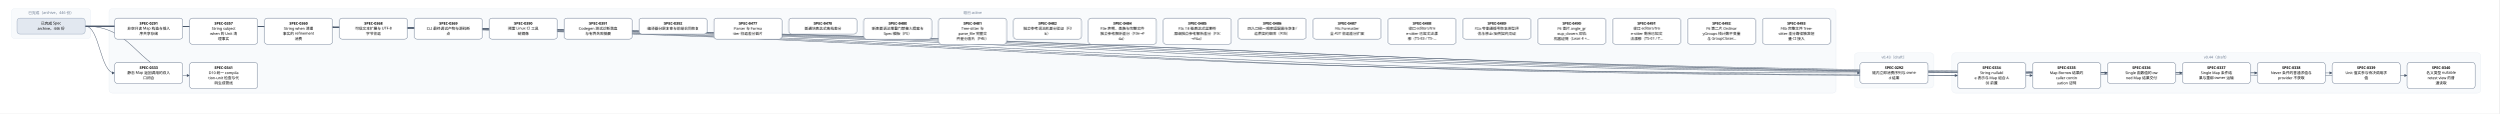
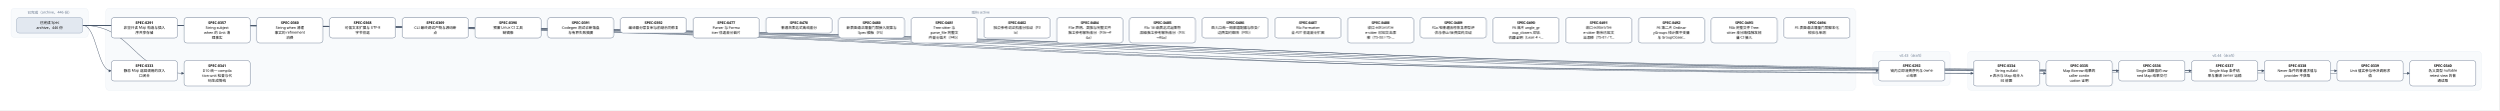
- <svg xmlns="http://www.w3.org/2000/svg" width="8808" height="400" viewBox="0 0 8808 400" font-family="PingFang SC, Microsoft YaHei, sans-serif">
+ <svg xmlns="http://www.w3.org/2000/svg" width="9072" height="400" viewBox="0 0 9072 400" font-family="PingFang SC, Microsoft YaHei, sans-serif">
  <defs>
    <marker id="arrow" viewBox="0 0 10 10" refX="9" refY="5" markerWidth="7" markerHeight="7" orient="auto-start-reverse">
      <path d="M0,0 L10,5 L0,10 z" fill="#475569" />
    </marker>
  </defs>
-   <rect width="8808" height="400" fill="#ffffff" />
+   <rect width="9072" height="400" fill="#ffffff" />
  <rect x="40" y="30" width="280" height="106" rx="12" fill="#f8fafc" stroke="#e2e8f0" />
  <text x="180" y="50" text-anchor="middle" font-size="13" fill="#64748b">已完成（archive，446 份）</text>
-   <rect x="384" y="30" width="6088" height="298" rx="12" fill="#f8fafc" stroke="#e2e8f0" />
-   <text x="3428" y="50" text-anchor="middle" font-size="13" fill="#64748b">现行 active</text>
-   <rect x="6536" y="186" width="280" height="124" rx="12" fill="#f8fafc" stroke="#e2e8f0" />
-   <text x="6676" y="206" text-anchor="middle" font-size="13" fill="#64748b">v0.43（draft）</text>
-   <rect x="6880" y="186" width="1864" height="142" rx="12" fill="#f8fafc" stroke="#e2e8f0" />
-   <text x="7812" y="206" text-anchor="middle" font-size="13" fill="#64748b">v0.44（draft）</text>
-   <path d="M 300 92 C 3428 92, 3428 257, 6556 257" fill="none" stroke="#475569" stroke-width="1.5" marker-end="url(#arrow)" />
+   <rect x="384" y="30" width="6352" height="298" rx="12" fill="#f8fafc" stroke="#e2e8f0" />
+   <text x="3560" y="50" text-anchor="middle" font-size="13" fill="#64748b">现行 active</text>
+   <rect x="6800" y="186" width="280" height="124" rx="12" fill="#f8fafc" stroke="#e2e8f0" />
+   <text x="6940" y="206" text-anchor="middle" font-size="13" fill="#64748b">v0.43（draft）</text>
+   <rect x="7144" y="186" width="1864" height="142" rx="12" fill="#f8fafc" stroke="#e2e8f0" />
+   <text x="8076" y="206" text-anchor="middle" font-size="13" fill="#64748b">v0.44（draft）</text>
+   <path d="M 300 92 C 3560 92, 3560 257, 6820 257" fill="none" stroke="#475569" stroke-width="1.5" marker-end="url(#arrow)" />
  <path d="M 300 92 C 352 92, 352 257, 404 257" fill="none" stroke="#475569" stroke-width="1.5" marker-end="url(#arrow)" />
-   <path d="M 300 92 C 3600 92, 3600 266, 6900 266" fill="none" stroke="#475569" stroke-width="1.5" marker-end="url(#arrow)" />
  <path d="M 300 92 C 3732 92, 3732 266, 7164 266" fill="none" stroke="#475569" stroke-width="1.5" marker-end="url(#arrow)" />
-   <path d="M 300 92 C 3864 92, 3864 257, 7428 257" fill="none" stroke="#475569" stroke-width="1.5" marker-end="url(#arrow)" />
+   <path d="M 300 92 C 3864 92, 3864 266, 7428 266" fill="none" stroke="#475569" stroke-width="1.5" marker-end="url(#arrow)" />
  <path d="M 300 92 C 3996 92, 3996 257, 7692 257" fill="none" stroke="#475569" stroke-width="1.5" marker-end="url(#arrow)" />
  <path d="M 300 92 C 4128 92, 4128 257, 7956 257" fill="none" stroke="#475569" stroke-width="1.5" marker-end="url(#arrow)" />
  <path d="M 300 92 C 4260 92, 4260 257, 8220 257" fill="none" stroke="#475569" stroke-width="1.5" marker-end="url(#arrow)" />
-   <path d="M 300 92 C 4392 92, 4392 266, 8484 266" fill="none" stroke="#475569" stroke-width="1.5" marker-end="url(#arrow)" />
+   <path d="M 300 92 C 4392 92, 4392 257, 8484 257" fill="none" stroke="#475569" stroke-width="1.5" marker-end="url(#arrow)" />
+   <path d="M 300 92 C 4524 92, 4524 266, 8748 266" fill="none" stroke="#475569" stroke-width="1.5" marker-end="url(#arrow)" />
  <path d="M 300 92 C 484 92, 484 266, 668 266" fill="none" stroke="#475569" stroke-width="1.5" marker-end="url(#arrow)" />
  <rect x="404" y="64" width="240" height="74" rx="10" fill="#ffffff" stroke="#64748b" stroke-width="1.5" />
  <text x="524" y="87" text-anchor="middle" font-size="13" font-weight="600">SPEC-0291</text>
  <text x="524" y="105" text-anchor="middle" font-size="13">非空只读 Map 构造与插入</text>
  <text x="524" y="123" text-anchor="middle" font-size="13">序共享存储</text>
-   <rect x="6556" y="220" width="240" height="74" rx="10" fill="#ffffff" stroke="#64748b" stroke-width="1.5" />
-   <text x="6676" y="243" text-anchor="middle" font-size="13" font-weight="600">SPEC-0292</text>
-   <text x="6676" y="261" text-anchor="middle" font-size="13">链内立即消费序列与 owne</text>
-   <text x="6676" y="279" text-anchor="middle" font-size="13">d 结果</text>
+   <rect x="6820" y="220" width="240" height="74" rx="10" fill="#ffffff" stroke="#64748b" stroke-width="1.5" />
+   <text x="6940" y="243" text-anchor="middle" font-size="13" font-weight="600">SPEC-0292</text>
+   <text x="6940" y="261" text-anchor="middle" font-size="13">链内立即消费序列与 owne</text>
+   <text x="6940" y="279" text-anchor="middle" font-size="13">d 结果</text>
  <rect x="404" y="220" width="240" height="74" rx="10" fill="#ffffff" stroke="#64748b" stroke-width="1.5" />
  <text x="524" y="243" text-anchor="middle" font-size="13" font-weight="600">SPEC-0333</text>
  <text x="524" y="261" text-anchor="middle" font-size="13">静态 Map 返回调用的双入</text>
  <text x="524" y="279" text-anchor="middle" font-size="13">口闭合</text>
-   <rect x="6900" y="220" width="240" height="92" rx="10" fill="#ffffff" stroke="#64748b" stroke-width="1.5" />
-   <text x="7020" y="243" text-anchor="middle" font-size="13" font-weight="600">SPEC-0334</text>
-   <text x="7020" y="261" text-anchor="middle" font-size="13">String nullabl</text>
-   <text x="7020" y="279" text-anchor="middle" font-size="13">e 表示与 Map 组合 A</text>
-   <text x="7020" y="297" text-anchor="middle" font-size="13">BI 前置</text>
  <rect x="7164" y="220" width="240" height="92" rx="10" fill="#ffffff" stroke="#64748b" stroke-width="1.5" />
-   <text x="7284" y="243" text-anchor="middle" font-size="13" font-weight="600">SPEC-0335</text>
-   <text x="7284" y="261" text-anchor="middle" font-size="13">Map Borrow 结果的</text>
-   <text x="7284" y="279" text-anchor="middle" font-size="13"> caller contin</text>
-   <text x="7284" y="297" text-anchor="middle" font-size="13">uation 证明</text>
-   <rect x="7428" y="220" width="240" height="74" rx="10" fill="#ffffff" stroke="#64748b" stroke-width="1.5" />
-   <text x="7548" y="243" text-anchor="middle" font-size="13" font-weight="600">SPEC-0336</text>
-   <text x="7548" y="261" text-anchor="middle" font-size="13">Single 函数值的 ow</text>
-   <text x="7548" y="279" text-anchor="middle" font-size="13">ned Map 结果交付</text>
+   <text x="7284" y="243" text-anchor="middle" font-size="13" font-weight="600">SPEC-0334</text>
+   <text x="7284" y="261" text-anchor="middle" font-size="13">String nullabl</text>
+   <text x="7284" y="279" text-anchor="middle" font-size="13">e 表示与 Map 组合 A</text>
+   <text x="7284" y="297" text-anchor="middle" font-size="13">BI 前置</text>
+   <rect x="7428" y="220" width="240" height="92" rx="10" fill="#ffffff" stroke="#64748b" stroke-width="1.5" />
+   <text x="7548" y="243" text-anchor="middle" font-size="13" font-weight="600">SPEC-0335</text>
+   <text x="7548" y="261" text-anchor="middle" font-size="13">Map Borrow 结果的</text>
+   <text x="7548" y="279" text-anchor="middle" font-size="13"> caller contin</text>
+   <text x="7548" y="297" text-anchor="middle" font-size="13">uation 证明</text>
  <rect x="7692" y="220" width="240" height="74" rx="10" fill="#ffffff" stroke="#64748b" stroke-width="1.5" />
-   <text x="7812" y="243" text-anchor="middle" font-size="13" font-weight="600">SPEC-0337</text>
-   <text x="7812" y="261" text-anchor="middle" font-size="13">Single Map 条件结</text>
-   <text x="7812" y="279" text-anchor="middle" font-size="13">果与重绑 owner 运输</text>
+   <text x="7812" y="243" text-anchor="middle" font-size="13" font-weight="600">SPEC-0336</text>
+   <text x="7812" y="261" text-anchor="middle" font-size="13">Single 函数值的 ow</text>
+   <text x="7812" y="279" text-anchor="middle" font-size="13">ned Map 结果交付</text>
  <rect x="7956" y="220" width="240" height="74" rx="10" fill="#ffffff" stroke="#64748b" stroke-width="1.5" />
-   <text x="8076" y="243" text-anchor="middle" font-size="13" font-weight="600">SPEC-0338</text>
-   <text x="8076" y="261" text-anchor="middle" font-size="13">Never 条件的普通求值与</text>
-   <text x="8076" y="279" text-anchor="middle" font-size="13"> provider 不获取</text>
+   <text x="8076" y="243" text-anchor="middle" font-size="13" font-weight="600">SPEC-0337</text>
+   <text x="8076" y="261" text-anchor="middle" font-size="13">Single Map 条件结</text>
+   <text x="8076" y="279" text-anchor="middle" font-size="13">果与重绑 owner 运输</text>
  <rect x="8220" y="220" width="240" height="74" rx="10" fill="#ffffff" stroke="#64748b" stroke-width="1.5" />
-   <text x="8340" y="243" text-anchor="middle" font-size="13" font-weight="600">SPEC-0339</text>
-   <text x="8340" y="261" text-anchor="middle" font-size="13">Unit 值实参与待决调用求</text>
-   <text x="8340" y="279" text-anchor="middle" font-size="13">值</text>
-   <rect x="8484" y="220" width="240" height="92" rx="10" fill="#ffffff" stroke="#64748b" stroke-width="1.5" />
-   <text x="8604" y="243" text-anchor="middle" font-size="13" font-weight="600">SPEC-0340</text>
-   <text x="8604" y="261" text-anchor="middle" font-size="13">名义类型 nullable </text>
-   <text x="8604" y="279" text-anchor="middle" font-size="13">retest view 的普</text>
-   <text x="8604" y="297" text-anchor="middle" font-size="13">通读取</text>
+   <text x="8340" y="243" text-anchor="middle" font-size="13" font-weight="600">SPEC-0338</text>
+   <text x="8340" y="261" text-anchor="middle" font-size="13">Never 条件的普通求值与</text>
+   <text x="8340" y="279" text-anchor="middle" font-size="13"> provider 不获取</text>
+   <rect x="8484" y="220" width="240" height="74" rx="10" fill="#ffffff" stroke="#64748b" stroke-width="1.5" />
+   <text x="8604" y="243" text-anchor="middle" font-size="13" font-weight="600">SPEC-0339</text>
+   <text x="8604" y="261" text-anchor="middle" font-size="13">Unit 值实参与待决调用求</text>
+   <text x="8604" y="279" text-anchor="middle" font-size="13">值</text>
+   <rect x="8748" y="220" width="240" height="92" rx="10" fill="#ffffff" stroke="#64748b" stroke-width="1.5" />
+   <text x="8868" y="243" text-anchor="middle" font-size="13" font-weight="600">SPEC-0340</text>
+   <text x="8868" y="261" text-anchor="middle" font-size="13">名义类型 nullable </text>
+   <text x="8868" y="279" text-anchor="middle" font-size="13">retest view 的普</text>
+   <text x="8868" y="297" text-anchor="middle" font-size="13">通读取</text>
  <rect x="668" y="220" width="240" height="92" rx="10" fill="#ffffff" stroke="#64748b" stroke-width="1.5" />
  <text x="788" y="243" text-anchor="middle" font-size="13" font-weight="600">SPEC-0341</text>
  <text x="788" y="261" text-anchor="middle" font-size="13">D10 统一 compila</text>
  <text x="788" y="279" text-anchor="middle" font-size="13">tion-unit 检查与代</text>
  <text x="788" y="297" text-anchor="middle" font-size="13">码生成管线</text>
  <rect x="668" y="64" width="240" height="92" rx="10" fill="#ffffff" stroke="#64748b" stroke-width="1.5" />
  <text x="788" y="87" text-anchor="middle" font-size="13" font-weight="600">SPEC-0357</text>
  <text x="788" y="105" text-anchor="middle" font-size="13">String subject</text>
  <text x="788" y="123" text-anchor="middle" font-size="13"> when 的 Unit 清</text>
  <text x="788" y="141" text-anchor="middle" font-size="13">理事实</text>
  <rect x="932" y="64" width="240" height="92" rx="10" fill="#ffffff" stroke="#64748b" stroke-width="1.5" />
  <text x="1052" y="87" text-anchor="middle" font-size="13" font-weight="600">SPEC-0360</text>
  <text x="1052" y="105" text-anchor="middle" font-size="13">String when 清理</text>
  <text x="1052" y="123" text-anchor="middle" font-size="13">事实的 refinement</text>
  <text x="1052" y="141" text-anchor="middle" font-size="13"> 消费</text>
  <rect x="1196" y="64" width="240" height="74" rx="10" fill="#ffffff" stroke="#64748b" stroke-width="1.5" />
  <text x="1316" y="87" text-anchor="middle" font-size="13" font-weight="600">SPEC-0368</text>
  <text x="1316" y="105" text-anchor="middle" font-size="13">可信文本扩展与 UTF-8 </text>
  <text x="1316" y="123" text-anchor="middle" font-size="13">字节往返</text>
  <rect x="1460" y="64" width="240" height="74" rx="10" fill="#ffffff" stroke="#64748b" stroke-width="1.5" />
  <text x="1580" y="87" text-anchor="middle" font-size="13" font-weight="600">SPEC-0369</text>
  <text x="1580" y="105" text-anchor="middle" font-size="13">CLI 最终调试产物与源码断</text>
  <text x="1580" y="123" text-anchor="middle" font-size="13">点</text>
  <rect x="1724" y="64" width="240" height="74" rx="10" fill="#ffffff" stroke="#64748b" stroke-width="1.5" />
  <text x="1844" y="87" text-anchor="middle" font-size="13" font-weight="600">SPEC-0390</text>
  <text x="1844" y="105" text-anchor="middle" font-size="13">预置 Linux CI 工具</text>
  <text x="1844" y="123" text-anchor="middle" font-size="13">链镜像</text>
  <rect x="1988" y="64" width="240" height="74" rx="10" fill="#ffffff" stroke="#64748b" stroke-width="1.5" />
  <text x="2108" y="87" text-anchor="middle" font-size="13" font-weight="600">SPEC-0391</text>
  <text x="2108" y="105" text-anchor="middle" font-size="13">Codegen 测试诊断落盘</text>
  <text x="2108" y="123" text-anchor="middle" font-size="13">与有界失败摘要</text>
  <rect x="2252" y="64" width="240" height="56" rx="10" fill="#ffffff" stroke="#64748b" stroke-width="1.5" />
  <text x="2372" y="87" text-anchor="middle" font-size="13" font-weight="600">SPEC-0392</text>
  <text x="2372" y="105" text-anchor="middle" font-size="13">编译器分层复审与前端合同修复</text>
  <rect x="2516" y="64" width="240" height="74" rx="10" fill="#ffffff" stroke="#64748b" stroke-width="1.5" />
  <text x="2636" y="87" text-anchor="middle" font-size="13" font-weight="600">SPEC-0477</text>
  <text x="2636" y="105" text-anchor="middle" font-size="13">Parser 与 Forma</text>
  <text x="2636" y="123" text-anchor="middle" font-size="13">tter 往返差分首片</text>
  <rect x="2780" y="64" width="240" height="56" rx="10" fill="#ffffff" stroke="#64748b" stroke-width="1.5" />
  <text x="2900" y="87" text-anchor="middle" font-size="13" font-weight="600">SPEC-0478</text>
  <text x="2900" y="105" text-anchor="middle" font-size="13">普通块表达式离线差分</text>
  <rect x="3044" y="64" width="240" height="74" rx="10" fill="#ffffff" stroke="#64748b" stroke-width="1.5" />
  <text x="3164" y="87" text-anchor="middle" font-size="13" font-weight="600">SPEC-0480</text>
  <text x="3164" y="105" text-anchor="middle" font-size="13">新表面语法增量门禁接入提案与</text>
  <text x="3164" y="123" text-anchor="middle" font-size="13"> Spec 模板（F5）</text>
  <rect x="3308" y="64" width="240" height="92" rx="10" fill="#ffffff" stroke="#64748b" stroke-width="1.5" />
  <text x="3428" y="87" text-anchor="middle" font-size="13" font-weight="600">SPEC-0481</text>
  <text x="3428" y="105" text-anchor="middle" font-size="13">Tree-sitter 与 </text>
  <text x="3428" y="123" text-anchor="middle" font-size="13">parse_file 完整文</text>
  <text x="3428" y="141" text-anchor="middle" font-size="13">件差分首片（F4b）</text>
  <rect x="3572" y="64" width="240" height="74" rx="10" fill="#ffffff" stroke="#64748b" stroke-width="1.5" />
  <text x="3692" y="87" text-anchor="middle" font-size="13" font-weight="600">SPEC-0482</text>
  <text x="3692" y="105" text-anchor="middle" font-size="13">独立参考词法机差分验证（F3</text>
  <text x="3692" y="123" text-anchor="middle" font-size="13">b）</text>
  <rect x="3836" y="64" width="240" height="92" rx="10" fill="#ffffff" stroke="#64748b" stroke-width="1.5" />
  <text x="3956" y="87" text-anchor="middle" font-size="13" font-weight="600">SPEC-0484</text>
  <text x="3956" y="105" text-anchor="middle" font-size="13">F3e 声明、类族与完整文件</text>
  <text x="3956" y="123" text-anchor="middle" font-size="13">独立参考解析差分（F3e→F</text>
  <text x="3956" y="141" text-anchor="middle" font-size="13">4a）</text>
  <rect x="4100" y="64" width="240" height="92" rx="10" fill="#ffffff" stroke="#64748b" stroke-width="1.5" />
  <text x="4220" y="87" text-anchor="middle" font-size="13" font-weight="600">SPEC-0485</text>
  <text x="4220" y="105" text-anchor="middle" font-size="13">F3c 18 级表达式运算符</text>
  <text x="4220" y="123" text-anchor="middle" font-size="13">层级独立参考解析差分（F3c</text>
  <text x="4220" y="141" text-anchor="middle" font-size="13">→F4a）</text>
  <rect x="4364" y="64" width="240" height="74" rx="10" fill="#ffffff" stroke="#64748b" stroke-width="1.5" />
  <text x="4484" y="87" text-anchor="middle" font-size="13" font-weight="600">SPEC-0486</text>
  <text x="4484" y="105" text-anchor="middle" font-size="13">四入口统一观察适配器与恢复/</text>
  <text x="4484" y="123" text-anchor="middle" font-size="13">边界契约矩阵（F0b）</text>
  <rect x="4628" y="64" width="240" height="74" rx="10" fill="#ffffff" stroke="#64748b" stroke-width="1.5" />
  <text x="4748" y="87" text-anchor="middle" font-size="13" font-weight="600">SPEC-0487</text>
  <text x="4748" y="105" text-anchor="middle" font-size="13">F4c Formatter </text>
  <text x="4748" y="123" text-anchor="middle" font-size="13">全 AST 往返差分扩展</text>
  <rect x="4892" y="64" width="240" height="92" rx="10" fill="#ffffff" stroke="#64748b" stroke-width="1.5" />
  <text x="5012" y="87" text-anchor="middle" font-size="13" font-weight="600">SPEC-0488</text>
  <text x="5012" y="105" text-anchor="middle" font-size="13">收口 editors/tre</text>
  <text x="5012" y="123" text-anchor="middle" font-size="13">e-sitter 已知文法漂</text>
  <text x="5012" y="141" text-anchor="middle" font-size="13">移（TS-03 / TS-…</text>
  <rect x="5156" y="64" width="240" height="74" rx="10" fill="#ffffff" stroke="#64748b" stroke-width="1.5" />
  <text x="5276" y="87" text-anchor="middle" font-size="13" font-weight="600">SPEC-0489</text>
  <text x="5276" y="105" text-anchor="middle" font-size="13">F2a 窄普通括号恢复原型评</text>
  <text x="5276" y="123" text-anchor="middle" font-size="13">估与停止/反例契约见证</text>
  <rect x="5420" y="64" width="240" height="92" rx="10" fill="#ffffff" stroke="#64748b" stroke-width="1.5" />
  <text x="5540" y="87" text-anchor="middle" font-size="13" font-weight="600">SPEC-0490</text>
  <text x="5540" y="105" text-anchor="middle" font-size="13">F6 首片 angle_gr</text>
  <text x="5540" y="123" text-anchor="middle" font-size="13">oup_closers 双轨</text>
  <text x="5540" y="141" text-anchor="middle" font-size="13">机器证明（Lean 4 +…</text>
  <rect x="5684" y="64" width="240" height="92" rx="10" fill="#ffffff" stroke="#64748b" stroke-width="1.5" />
  <text x="5804" y="87" text-anchor="middle" font-size="13" font-weight="600">SPEC-0491</text>
  <text x="5804" y="105" text-anchor="middle" font-size="13">收口 editors/tre</text>
  <text x="5804" y="123" text-anchor="middle" font-size="13">e-sitter 剩余已知文</text>
  <text x="5804" y="141" text-anchor="middle" font-size="13">法漂移（TS-01 / T…</text>
  <rect x="5948" y="64" width="240" height="92" rx="10" fill="#ffffff" stroke="#64748b" stroke-width="1.5" />
  <text x="6068" y="87" text-anchor="middle" font-size="13" font-weight="600">SPEC-0492</text>
  <text x="6068" y="105" text-anchor="middle" font-size="13">F6 第二片 Ordinar</text>
  <text x="6068" y="123" text-anchor="middle" font-size="13">yGroups 栈计数不变量</text>
  <text x="6068" y="141" text-anchor="middle" font-size="13">与 GroupCloser…</text>
  <rect x="6212" y="64" width="240" height="92" rx="10" fill="#ffffff" stroke="#64748b" stroke-width="1.5" />
  <text x="6332" y="87" text-anchor="middle" font-size="13" font-weight="600">SPEC-0493</text>
  <text x="6332" y="105" text-anchor="middle" font-size="13">F4b 完整文件 Tree-</text>
  <text x="6332" y="123" text-anchor="middle" font-size="13">sitter 差分路径触发轻</text>
  <text x="6332" y="141" text-anchor="middle" font-size="13">量 CI 接入</text>
+   <rect x="6476" y="64" width="240" height="74" rx="10" fill="#ffffff" stroke="#64748b" stroke-width="1.5" />
+   <text x="6596" y="87" text-anchor="middle" font-size="13" font-weight="600">SPEC-0494</text>
+   <text x="6596" y="105" text-anchor="middle" font-size="13">F5 表面语法增量门禁脚本化</text>
+   <text x="6596" y="123" text-anchor="middle" font-size="13">校验与单测</text>
  <rect x="60" y="64" width="240" height="56" rx="10" fill="#e2e8f0" stroke="#94a3b8" stroke-width="1.5" />
  <text x="180" y="87" text-anchor="middle" font-size="13">已完成 Spec</text>
  <text x="180" y="105" text-anchor="middle" font-size="13">archive，446 份</text>
</svg>
